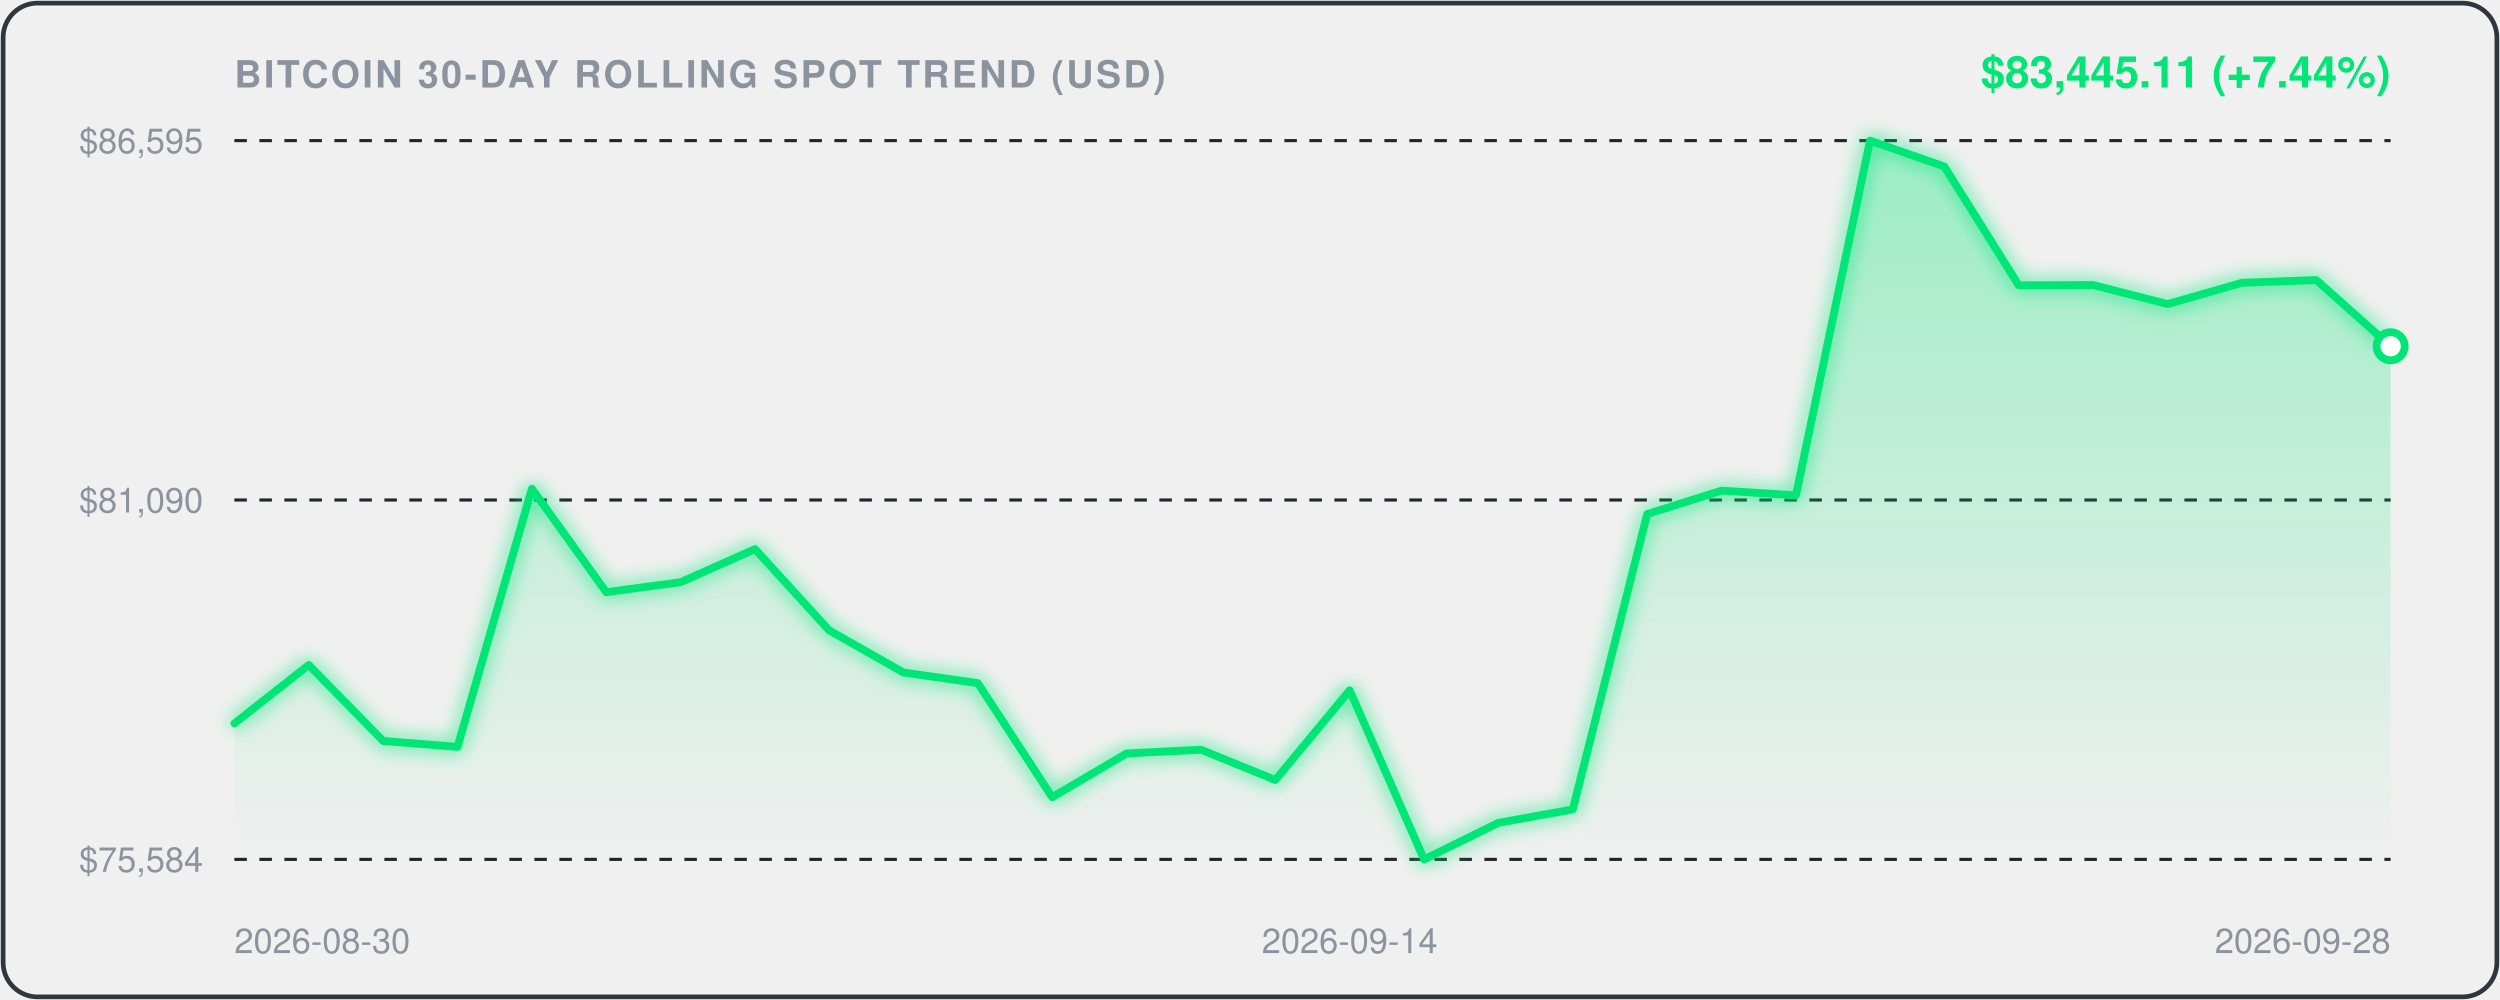
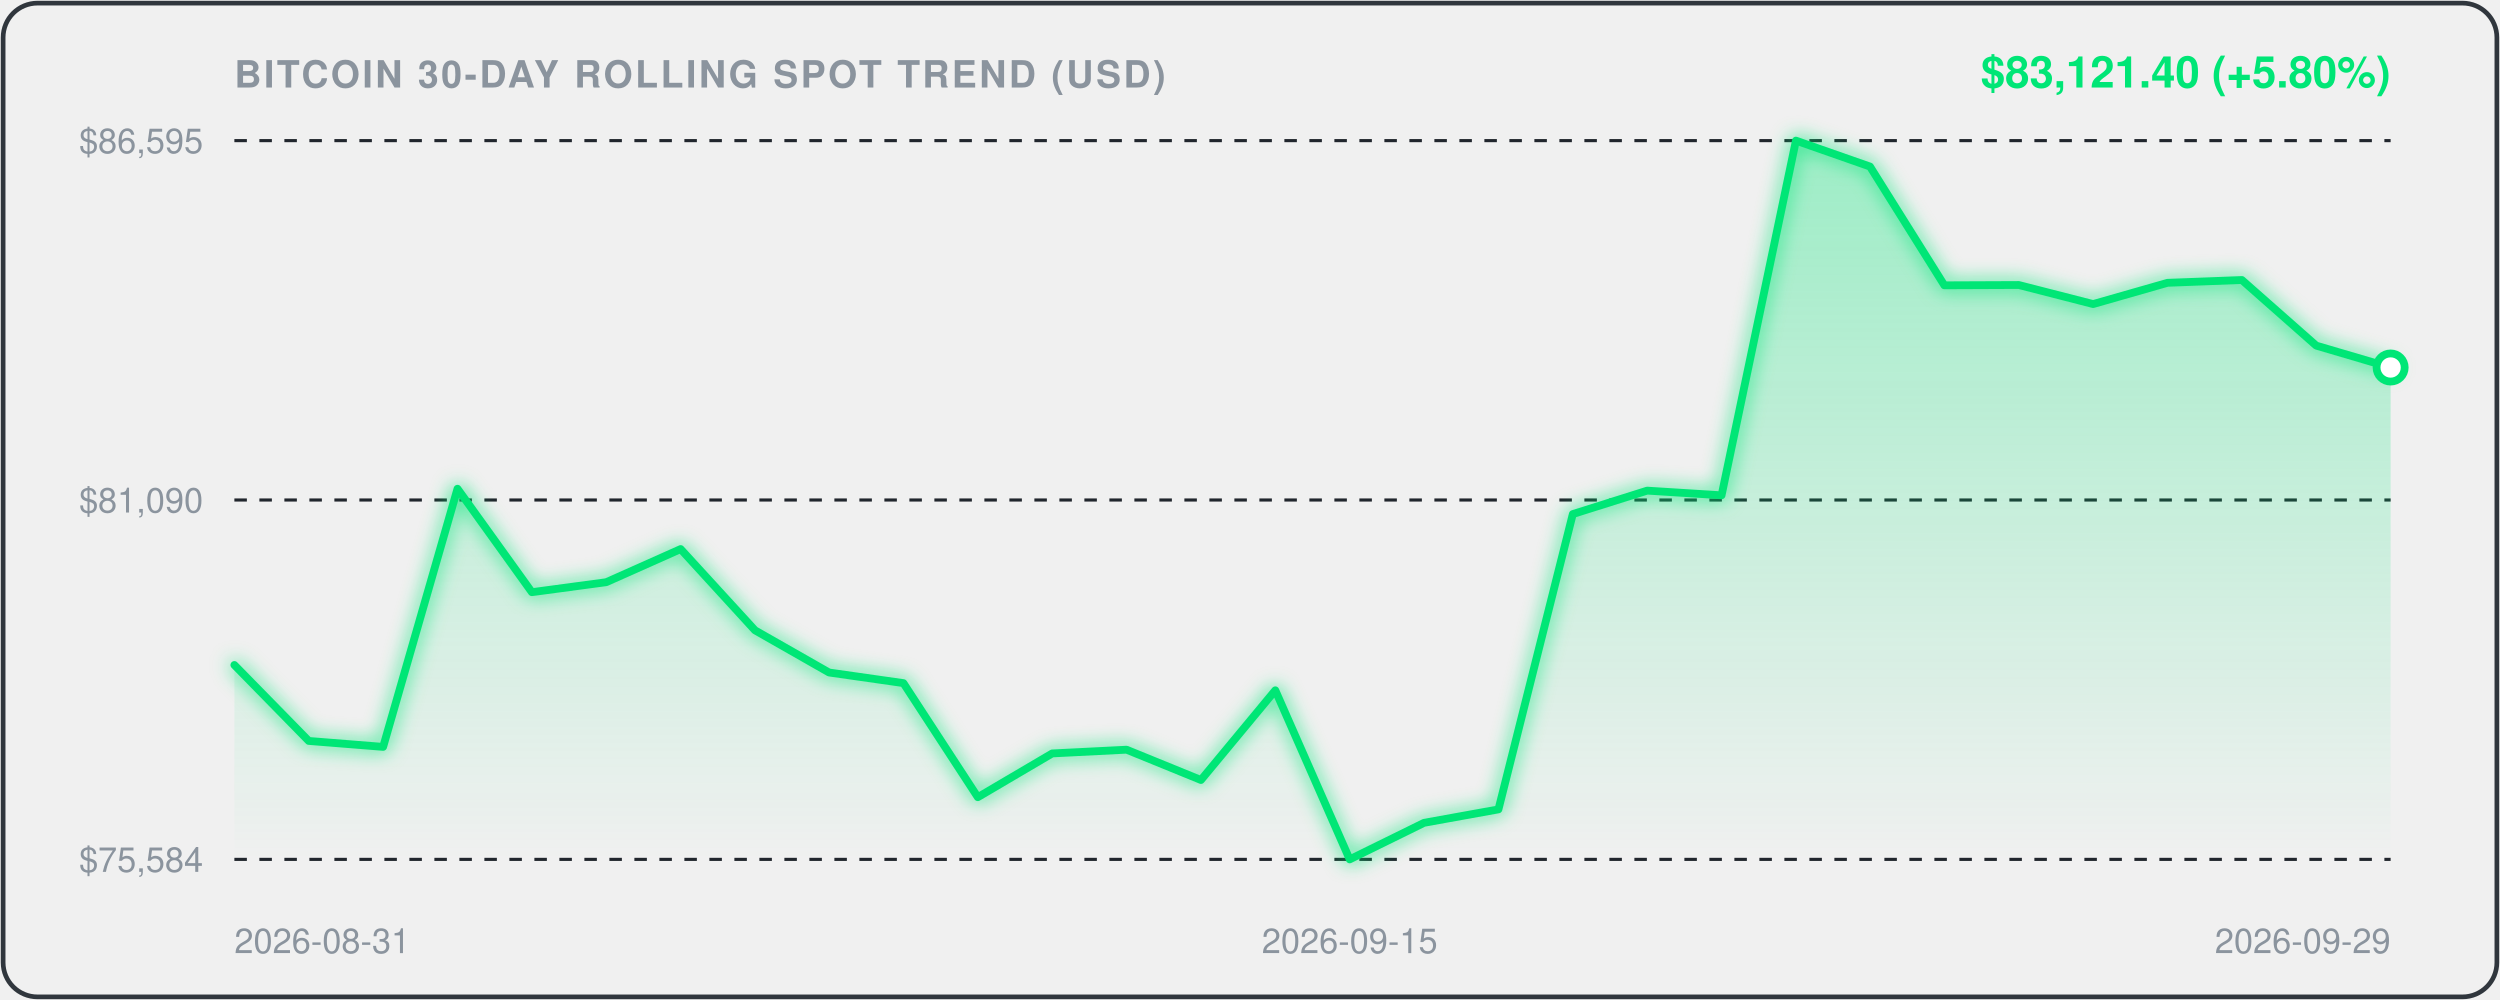
<svg xmlns="http://www.w3.org/2000/svg" viewBox="0 0 800 320" width="100%" height="100%" style="background:#0d1117;border-radius:12px;font-family:-apple-system,BlinkMacSystemFont,'Segoe UI',Helvetica,Arial,sans-serif;">
  <defs>
    <linearGradient id="areaGrad" x1="0" y1="0" x2="0" y2="1">
      <stop offset="0%" stop-color="rgba(0, 230, 118, 0.35)" />
      <stop offset="100%" stop-color="rgba(0, 230, 118, 0.0)" />
    </linearGradient>
    <filter id="glow" x="-20%" y="-20%" width="140%" height="140%">
      <feGaussianBlur stdDeviation="3" result="blur" />
      <feComposite in="SourceGraphic" in2="blur" operator="over" />
    </filter>
  </defs>
  <rect x="1" y="1" width="798" height="318" rx="11" fill="none" stroke="#30363d" stroke-width="1.5" />
  <text x="75" y="28" fill="#8b949e" font-size="12" font-weight="600" letter-spacing="0.8">BITCOIN 30-DAY ROLLING SPOT TREND (USD)</text>
-   <text x="765" y="28" text-anchor="end" fill="#00E676" font-size="14" font-weight="700">$83,445.11 (+7.44%)</text>
+   <text x="765" y="28" text-anchor="end" fill="#00E676" font-size="14" font-weight="700">$83,121.40 (+5.80%)</text>
  <line x1="75" y1="45" x2="765" y2="45" stroke="#21262d" stroke-width="1" stroke-dasharray="4,4" />
  <text x="65" y="49" text-anchor="end" fill="#8b949e" font-size="11">$86,595</text>
  <line x1="75" y1="160.0" x2="765" y2="160.0" stroke="#21262d" stroke-width="1" stroke-dasharray="4,4" />
  <text x="65" y="164.0" text-anchor="end" fill="#8b949e" font-size="11">$81,090</text>
  <line x1="75" y1="275" x2="765" y2="275" stroke="#21262d" stroke-width="1" stroke-dasharray="4,4" />
  <text x="65" y="279" text-anchor="end" fill="#8b949e" font-size="11">$75,584</text>
-   <path d="M 75.0,231.5 L 98.8,212.8 L 122.6,237.1 L 146.4,239.0 L 170.2,156.4 L 194.0,189.5 L 217.8,186.3 L 241.6,175.7 L 265.3,201.7 L 289.1,215.2 L 312.9,218.6 L 336.7,255.1 L 360.5,241.1 L 384.3,239.9 L 408.1,249.6 L 431.9,220.9 L 455.7,275.0 L 479.5,263.3 L 503.3,259.0 L 527.1,164.5 L 550.9,157.0 L 574.7,158.5 L 598.4,45.0 L 622.2,53.3 L 646.0,91.3 L 669.8,91.2 L 693.6,97.3 L 717.4,90.5 L 741.2,89.6 L 765.0,110.8 L 765.0,275.0 L 75.0,275.0 Z" fill="url(#areaGrad)" />
-   <path d="M 75.0,231.5 L 98.8,212.8 L 122.6,237.1 L 146.4,239.0 L 170.2,156.4 L 194.0,189.5 L 217.8,186.3 L 241.6,175.7 L 265.3,201.7 L 289.1,215.2 L 312.9,218.6 L 336.7,255.1 L 360.5,241.1 L 384.3,239.9 L 408.1,249.6 L 431.9,220.9 L 455.7,275.0 L 479.5,263.3 L 503.3,259.0 L 527.1,164.5 L 550.9,157.0 L 574.7,158.5 L 598.4,45.0 L 622.2,53.3 L 646.0,91.3 L 669.8,91.2 L 693.6,97.3 L 717.4,90.5 L 741.2,89.6 L 765.0,110.8" fill="none" stroke="#00E676" stroke-width="2.5" stroke-linecap="round" stroke-linejoin="round" filter="url(#glow)" />
-   <circle cx="765.0" cy="110.8" r="4.5" fill="#ffffff" stroke="#00E676" stroke-width="2.5" />
-   <text x="75.0" y="305" fill="#8b949e" font-size="11" text-anchor="start">2026-08-30</text>
-   <text x="431.9" y="305" fill="#8b949e" font-size="11" text-anchor="middle">2026-09-14</text>
-   <text x="765.0" y="305" fill="#8b949e" font-size="11" text-anchor="end">2026-09-28</text>
+   <path d="M 75.0,212.8 L 98.8,237.1 L 122.6,239.0 L 146.4,156.4 L 170.2,189.5 L 194.0,186.3 L 217.8,175.7 L 241.6,201.7 L 265.3,215.2 L 289.1,218.6 L 312.9,255.1 L 336.7,241.1 L 360.5,239.9 L 384.3,249.6 L 408.1,220.9 L 431.9,275.0 L 455.7,263.3 L 479.5,259.0 L 503.3,164.5 L 527.1,157.0 L 550.9,158.5 L 574.7,45.0 L 598.4,53.3 L 622.2,91.3 L 646.0,91.2 L 669.8,97.3 L 693.6,90.5 L 717.4,89.6 L 741.2,110.6 L 765.0,117.6 L 765.0,275.0 L 75.0,275.0 Z" fill="url(#areaGrad)" />
+   <path d="M 75.0,212.8 L 98.8,237.1 L 122.6,239.0 L 146.4,156.4 L 170.2,189.5 L 194.0,186.3 L 217.8,175.7 L 241.6,201.7 L 265.3,215.2 L 289.1,218.6 L 312.9,255.1 L 336.7,241.1 L 360.5,239.9 L 384.3,249.6 L 408.1,220.9 L 431.9,275.0 L 455.7,263.3 L 479.5,259.0 L 503.3,164.5 L 527.1,157.0 L 550.9,158.5 L 574.7,45.0 L 598.4,53.3 L 622.2,91.3 L 646.0,91.2 L 669.8,97.3 L 693.6,90.5 L 717.4,89.6 L 741.2,110.6 L 765.0,117.6" fill="none" stroke="#00E676" stroke-width="2.5" stroke-linecap="round" stroke-linejoin="round" filter="url(#glow)" />
+   <circle cx="765.0" cy="117.6" r="4.5" fill="#ffffff" stroke="#00E676" stroke-width="2.5" />
+   <text x="75.0" y="305" fill="#8b949e" font-size="11" text-anchor="start">2026-08-31</text>
+   <text x="431.9" y="305" fill="#8b949e" font-size="11" text-anchor="middle">2026-09-15</text>
+   <text x="765.0" y="305" fill="#8b949e" font-size="11" text-anchor="end">2026-09-29</text>
</svg>
